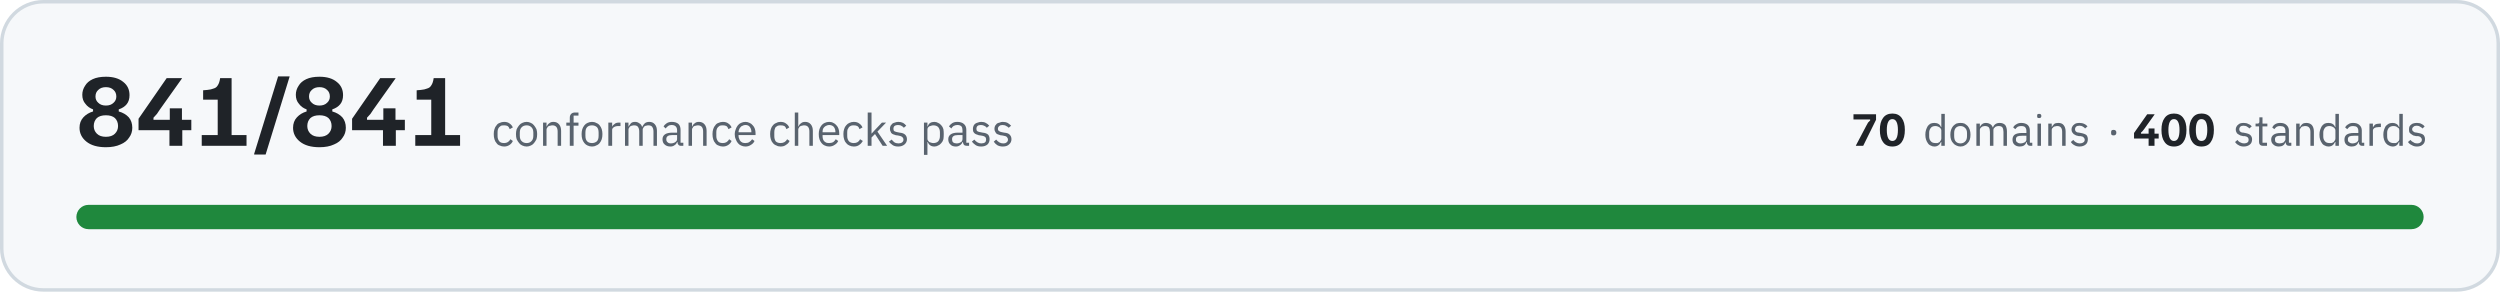
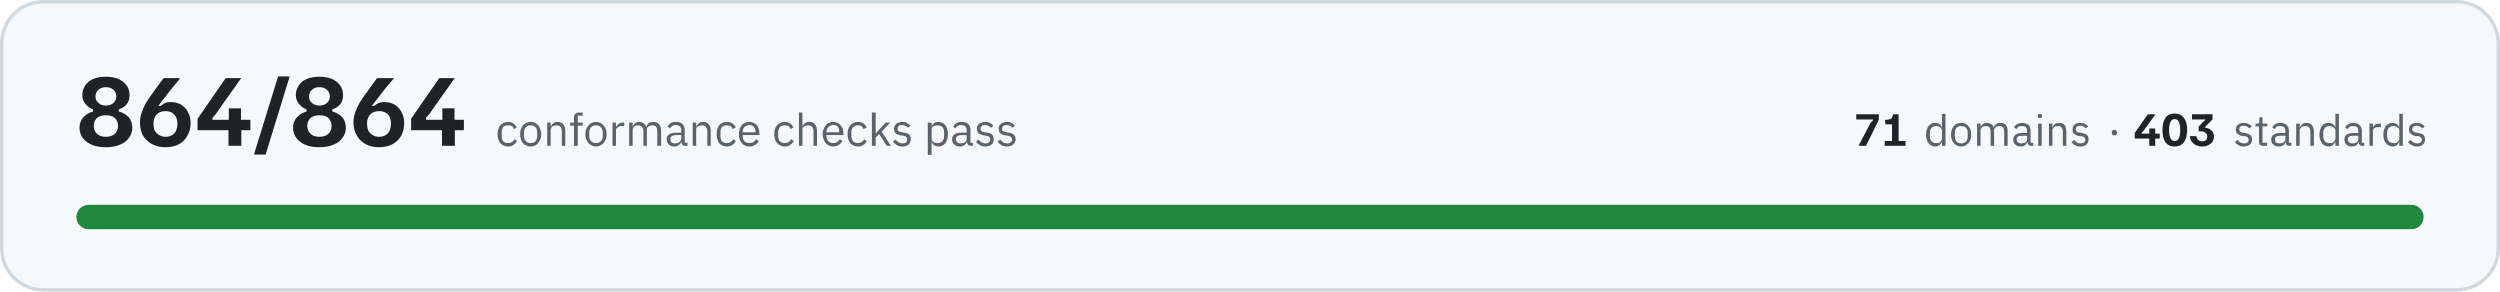
- <svg xmlns="http://www.w3.org/2000/svg" width="720" height="84" viewBox="0 0 7200 840" role="img" aria-label="All 841 conformance checks pass, across 70 domains and 400 standards">
+ <svg xmlns="http://www.w3.org/2000/svg" width="720" height="84" viewBox="0 0 7200 840" role="img" aria-label="All 864 conformance checks pass, across 71 domains and 403 standards">
  <rect x="5" y="5" width="7190" height="830" rx="120" fill="#f6f8fa" stroke="#d1d9e0" stroke-width="10" />
-   <path fill="#1f2328" d="M305 424Q269 424 249 408Q229 392 229 368Q229 350 240 338Q251 326 268 321L268 315Q254 310 246 299Q237 289 237 273Q237 259 245 247Q252 235 267 228Q282 221 305 221Q337 221 355 236Q373 250 373 274Q373 290 365 300Q357 310 342 315L342 321Q360 326 371 338Q381 350 381 368Q381 384 372 396Q364 409 347 416Q330 424 305 424ZM305 394Q322 394 331 385Q340 376 340 363Q340 349 331 340Q322 332 305 332Q288 332 279 340Q270 349 270 363Q270 376 279 385Q288 394 305 394ZM305 304Q319 304 327 296Q335 289 335 278Q335 266 327 259Q319 251 305 251Q291 251 283 259Q275 266 275 278Q275 289 283 296Q291 304 305 304ZM399 375L399 342L480 225L524 225L524 226L460 316Q456 322 452 328Q448 333 442 339L442 345L551 345L551 375L399 375ZM488 420L488 360L489 360L489 312L524 312L524 360L525 360L525 420L488 420ZM581 420L581 389L627 389L627 287L585 287L585 260L597 259Q608 258 615 255Q623 253 627 246Q632 239 634 225L667 225L667 389L710 389L710 420L581 420ZM732 445L732 443L801 220L834 220L834 221L765 445L732 445ZM920 424Q884 424 864 408Q844 392 844 368Q844 350 855 338Q866 326 883 321L883 315Q869 310 861 299Q852 289 852 273Q852 259 860 247Q867 235 882 228Q897 221 920 221Q952 221 970 236Q988 250 988 274Q988 290 980 300Q972 310 957 315L957 321Q975 326 986 338Q996 350 996 368Q996 384 987 396Q979 409 962 416Q945 424 920 424ZM920 394Q937 394 946 385Q955 376 955 363Q955 349 946 340Q937 332 920 332Q903 332 894 340Q885 349 885 363Q885 376 894 385Q903 394 920 394ZM920 304Q934 304 942 296Q950 289 950 278Q950 266 942 259Q934 251 920 251Q906 251 898 259Q890 266 890 278Q890 289 898 296Q906 304 920 304ZM1014 375L1014 342L1095 225L1139 225L1139 226L1075 316Q1071 322 1067 328Q1063 333 1057 339L1057 345L1166 345L1166 375L1014 375ZM1103 420L1103 360L1104 360L1104 312L1139 312L1139 360L1140 360L1140 420L1103 420ZM1196 420L1196 389L1242 389L1242 287L1200 287L1200 260L1212 259Q1223 258 1230 255Q1238 253 1242 246Q1247 239 1249 225L1282 225L1282 389L1325 389L1325 420L1196 420Z" />
-   <path fill="#59636e" d="M1452 422Q1445 422 1439 419Q1433 417 1430 412Q1426 408 1424 401Q1422 395 1422 386Q1422 378 1424 372Q1426 365 1430 361Q1433 356 1439 354Q1445 351 1452 351Q1462 351 1468 356Q1474 360 1477 367L1468 372Q1466 366 1462 363Q1458 361 1452 361Q1447 361 1443 362Q1440 364 1438 366Q1435 369 1434 373Q1433 376 1433 381L1433 392Q1433 401 1438 407Q1442 412 1452 412Q1464 412 1470 401L1477 406Q1474 413 1468 417Q1461 422 1452 422ZM1517 422Q1510 422 1504 419Q1499 417 1495 412Q1491 407 1488 401Q1486 395 1486 386Q1486 379 1488 372Q1491 366 1495 361Q1499 356 1504 354Q1510 351 1517 351Q1523 351 1529 354Q1534 356 1538 361Q1542 366 1545 372Q1547 379 1547 386Q1547 395 1545 401Q1542 407 1538 412Q1534 417 1529 419Q1523 422 1517 422ZM1517 412Q1525 412 1530 407Q1536 402 1536 391L1536 382Q1536 371 1530 366Q1525 361 1517 361Q1508 361 1503 366Q1497 371 1497 382L1497 391Q1497 402 1503 407Q1508 412 1517 412ZM1564 420L1564 353L1574 353L1574 364L1575 364Q1577 358 1582 355Q1586 351 1594 351Q1604 351 1610 358Q1616 365 1616 377L1616 420L1606 420L1606 379Q1606 361 1591 361Q1588 361 1585 362Q1582 362 1579 364Q1577 365 1576 368Q1574 370 1574 373L1574 420L1564 420ZM1641 362L1631 362L1631 353L1641 353L1641 339Q1641 332 1645 328Q1649 324 1656 324L1666 324L1666 333L1652 333L1652 353L1666 353L1666 362L1652 362L1652 420L1641 420L1641 362ZM1705 422Q1698 422 1692 419Q1687 417 1683 412Q1679 407 1677 401Q1675 395 1675 386Q1675 379 1677 372Q1679 366 1683 361Q1687 356 1692 354Q1698 351 1705 351Q1712 351 1717 354Q1723 356 1727 361Q1731 366 1733 372Q1735 379 1735 386Q1735 395 1733 401Q1731 407 1727 412Q1723 417 1717 419Q1712 422 1705 422ZM1705 412Q1713 412 1719 407Q1724 402 1724 391L1724 382Q1724 371 1719 366Q1713 361 1705 361Q1696 361 1691 366Q1686 371 1686 382L1686 391Q1686 402 1691 407Q1696 412 1705 412ZM1752 420L1752 353L1763 353L1763 365L1763 365Q1765 360 1770 357Q1774 353 1783 353L1787 353L1787 363L1781 363Q1772 363 1767 367Q1763 370 1763 374L1763 420L1752 420ZM1800 420L1800 353L1810 353L1810 364L1811 364Q1812 361 1814 359Q1815 357 1817 355Q1819 353 1822 352Q1825 351 1829 351Q1836 351 1841 355Q1847 358 1849 365L1850 365Q1852 360 1857 355Q1862 351 1870 351Q1880 351 1886 358Q1892 365 1892 377L1892 420L1882 420L1882 379Q1882 370 1878 365Q1875 361 1867 361Q1864 361 1861 362Q1858 362 1856 364Q1854 365 1853 368Q1851 370 1851 373L1851 420L1841 420L1841 379Q1841 370 1837 365Q1834 361 1826 361Q1823 361 1820 362Q1818 362 1815 364Q1813 365 1812 368Q1810 370 1810 373L1810 420L1800 420ZM1962 420Q1956 420 1954 417Q1951 414 1951 409L1950 409Q1948 415 1943 418Q1938 422 1931 422Q1920 422 1914 416Q1908 411 1908 401Q1908 392 1915 387Q1922 382 1937 382L1950 382L1950 375Q1950 368 1946 364Q1942 360 1934 360Q1928 360 1924 363Q1920 366 1917 370L1911 364Q1914 359 1920 355Q1926 351 1935 351Q1947 351 1954 357Q1960 363 1960 374L1960 411L1968 411L1968 420L1962 420ZM1932 413Q1936 413 1939 412Q1943 411 1945 409Q1947 408 1949 405Q1950 403 1950 400L1950 389L1936 389Q1927 389 1923 392Q1919 395 1919 400L1919 402Q1919 407 1923 410Q1926 413 1932 413ZM1983 420L1983 353L1993 353L1993 364L1994 364Q1996 358 2001 355Q2005 351 2013 351Q2023 351 2029 358Q2035 365 2035 377L2035 420L2025 420L2025 379Q2025 361 2010 361Q2007 361 2004 362Q2001 362 1998 364Q1996 365 1995 368Q1993 370 1993 373L1993 420L1983 420ZM2082 422Q2075 422 2069 419Q2063 417 2060 412Q2056 408 2054 401Q2052 395 2052 386Q2052 378 2054 372Q2056 365 2060 361Q2063 356 2069 354Q2075 351 2082 351Q2092 351 2098 356Q2104 360 2107 367L2098 372Q2096 366 2092 363Q2088 361 2082 361Q2077 361 2073 362Q2070 364 2068 366Q2065 369 2064 373Q2063 376 2063 381L2063 392Q2063 401 2068 407Q2072 412 2082 412Q2094 412 2100 401L2107 406Q2104 413 2098 417Q2091 422 2082 422ZM2147 422Q2140 422 2134 419Q2129 417 2125 412Q2121 407 2119 401Q2116 395 2116 386Q2116 379 2119 372Q2121 366 2125 361Q2129 356 2134 354Q2140 351 2147 351Q2153 351 2159 354Q2164 356 2168 361Q2172 365 2174 371Q2176 377 2176 384L2176 389L2127 389L2127 392Q2127 396 2129 400Q2130 404 2133 407Q2135 409 2139 411Q2143 412 2147 412Q2154 412 2158 409Q2163 406 2166 401L2173 406Q2170 413 2163 417Q2156 422 2147 422ZM2147 360Q2142 360 2139 362Q2135 363 2133 366Q2130 369 2129 372Q2127 376 2127 380L2127 381L2164 381L2164 380Q2164 371 2159 365Q2155 360 2147 360ZM2248 422Q2241 422 2236 419Q2230 417 2226 412Q2222 408 2220 401Q2218 395 2218 386Q2218 378 2220 372Q2222 365 2226 361Q2230 356 2236 354Q2241 351 2248 351Q2258 351 2264 356Q2270 360 2273 367L2265 372Q2263 366 2259 363Q2255 361 2248 361Q2244 361 2240 362Q2237 364 2234 366Q2232 369 2231 373Q2230 376 2230 381L2230 392Q2230 401 2234 407Q2239 412 2248 412Q2261 412 2267 401L2274 406Q2271 413 2264 417Q2258 422 2248 422ZM2289 324L2299 324L2299 364L2300 364Q2302 358 2307 355Q2311 351 2319 351Q2329 351 2335 358Q2341 365 2341 377L2341 420L2331 420L2331 379Q2331 361 2316 361Q2312 361 2310 362Q2307 362 2304 364Q2302 365 2301 368Q2299 370 2299 373L2299 420L2289 420L2289 324ZM2388 422Q2381 422 2375 419Q2370 417 2366 412Q2362 407 2360 401Q2358 395 2358 386Q2358 379 2360 372Q2362 366 2366 361Q2370 356 2375 354Q2381 351 2388 351Q2395 351 2400 354Q2405 356 2409 361Q2413 365 2415 371Q2417 377 2417 384L2417 389L2369 389L2369 392Q2369 396 2370 400Q2371 404 2374 407Q2376 409 2380 411Q2384 412 2388 412Q2395 412 2400 409Q2404 406 2407 401L2414 406Q2411 413 2404 417Q2397 422 2388 422ZM2388 360Q2384 360 2380 362Q2377 363 2374 366Q2371 369 2370 372Q2369 376 2369 380L2369 381L2406 381L2406 380Q2406 371 2401 365Q2396 360 2388 360ZM2459 422Q2452 422 2446 419Q2441 417 2437 412Q2433 408 2431 401Q2429 395 2429 386Q2429 378 2431 372Q2433 365 2437 361Q2441 356 2446 354Q2452 351 2459 351Q2469 351 2475 356Q2481 360 2484 367L2475 372Q2474 366 2469 363Q2465 361 2459 361Q2454 361 2451 362Q2447 364 2445 366Q2443 369 2441 373Q2440 376 2440 381L2440 392Q2440 401 2445 407Q2450 412 2459 412Q2472 412 2477 401L2485 406Q2481 413 2475 417Q2469 422 2459 422ZM2499 324L2510 324L2510 385L2510 385L2521 373L2540 353L2552 353L2527 379L2555 420L2542 420L2520 386L2510 396L2510 420L2499 420L2499 324ZM2587 422Q2577 422 2571 418Q2565 414 2560 408L2568 402Q2572 407 2576 410Q2581 413 2588 413Q2594 413 2598 410Q2602 407 2602 402Q2602 398 2599 395Q2596 392 2590 391L2585 390Q2580 390 2576 388Q2572 387 2569 385Q2566 383 2565 379Q2563 376 2563 371Q2563 366 2565 362Q2567 359 2570 356Q2573 354 2577 353Q2582 351 2587 351Q2595 351 2601 354Q2606 357 2610 362L2603 368Q2601 365 2597 363Q2593 360 2586 360Q2580 360 2576 363Q2573 366 2573 371Q2573 376 2576 378Q2580 380 2586 381L2591 382Q2602 383 2607 388Q2612 393 2612 401Q2612 410 2605 416Q2598 422 2587 422ZM2661 353L2671 353L2671 364L2672 364Q2674 357 2679 354Q2684 351 2691 351Q2697 351 2702 354Q2707 356 2711 361Q2715 365 2717 372Q2718 378 2718 386Q2718 395 2717 401Q2715 408 2711 412Q2707 417 2702 419Q2697 422 2691 422Q2677 422 2672 409L2671 409L2671 446L2661 446L2661 353ZM2688 412Q2697 412 2702 407Q2707 401 2707 392L2707 381Q2707 372 2702 366Q2697 361 2688 361Q2685 361 2682 362Q2678 363 2676 364Q2674 366 2672 368Q2671 371 2671 374L2671 399Q2671 402 2672 404Q2674 407 2676 409Q2678 410 2682 411Q2685 412 2688 412ZM2785 420Q2779 420 2776 417Q2774 414 2773 409L2772 409Q2770 415 2765 418Q2760 422 2753 422Q2742 422 2737 416Q2731 411 2731 401Q2731 392 2738 387Q2745 382 2759 382L2772 382L2772 375Q2772 368 2769 364Q2765 360 2757 360Q2751 360 2746 363Q2742 366 2740 370L2733 364Q2736 359 2742 355Q2748 351 2757 351Q2769 351 2776 357Q2783 363 2783 374L2783 411L2791 411L2791 420L2785 420ZM2755 413Q2759 413 2762 412Q2765 411 2768 409Q2770 408 2771 405Q2772 403 2772 400L2772 389L2759 389Q2750 389 2746 392Q2742 395 2742 400L2742 402Q2742 407 2745 410Q2749 413 2755 413ZM2826 422Q2816 422 2810 418Q2804 414 2799 408L2806 402Q2810 407 2815 410Q2820 413 2826 413Q2833 413 2837 410Q2840 407 2840 402Q2840 398 2838 395Q2835 392 2829 391L2823 390Q2819 390 2815 388Q2811 387 2808 385Q2805 383 2803 379Q2802 376 2802 371Q2802 366 2804 362Q2805 359 2809 356Q2812 354 2816 353Q2821 351 2826 351Q2834 351 2839 354Q2845 357 2849 362L2842 368Q2840 365 2836 363Q2831 360 2825 360Q2818 360 2815 363Q2812 366 2812 371Q2812 376 2815 378Q2818 380 2825 381L2830 382Q2841 383 2846 388Q2850 393 2850 401Q2850 410 2844 416Q2837 422 2826 422ZM2888 422Q2879 422 2872 418Q2866 414 2862 408L2869 402Q2873 407 2878 410Q2883 413 2889 413Q2896 413 2899 410Q2903 407 2903 402Q2903 398 2900 395Q2898 392 2891 391L2886 390Q2881 390 2877 388Q2873 387 2870 385Q2868 383 2866 379Q2864 376 2864 371Q2864 366 2866 362Q2868 359 2871 356Q2874 354 2879 353Q2883 351 2888 351Q2896 351 2902 354Q2907 357 2912 362L2905 368Q2903 365 2898 363Q2894 360 2887 360Q2881 360 2878 363Q2874 366 2874 371Q2874 376 2878 378Q2881 380 2887 381L2892 382Q2904 383 2908 388Q2913 393 2913 401Q2913 410 2906 416Q2900 422 2888 422Z" />
-   <path fill="#1f2328" d="M5345 420L5345 419L5375 362Q5378 356 5380 353Q5383 350 5386 347L5386 344L5338 344L5338 329L5403 329L5403 345L5366 420L5345 420ZM5450 422Q5432 422 5423 409Q5414 397 5414 374Q5414 352 5423 340Q5432 327 5450 327Q5468 327 5477 340Q5486 352 5486 374Q5486 397 5477 409Q5468 422 5450 422ZM5450 406Q5458 406 5462 398Q5466 390 5466 374Q5466 359 5462 351Q5458 343 5450 343Q5442 343 5438 351Q5434 359 5434 374Q5434 390 5438 398Q5442 406 5450 406Z" />
-   <path fill="#59636e" d="M5591 409L5590 409Q5584 422 5571 422Q5565 422 5560 419Q5555 417 5552 412Q5549 408 5547 402Q5545 396 5545 388Q5545 380 5547 374Q5549 368 5552 363Q5555 359 5560 356Q5565 354 5571 354Q5578 354 5583 357Q5588 360 5590 366L5591 366L5591 328L5601 328L5601 420L5591 420L5591 409ZM5574 412Q5577 412 5580 412Q5583 411 5586 409Q5588 407 5589 405Q5591 402 5591 399L5591 375Q5591 373 5589 370Q5588 368 5586 367Q5583 365 5580 364Q5577 363 5574 363Q5565 363 5561 368Q5556 374 5556 382L5556 393Q5556 402 5561 407Q5565 412 5574 412ZM5646 422Q5640 422 5634 419Q5629 417 5625 412Q5621 408 5619 402Q5617 396 5617 388Q5617 380 5619 374Q5621 368 5625 363Q5629 359 5634 356Q5640 354 5646 354Q5653 354 5658 356Q5663 359 5667 363Q5671 368 5673 374Q5675 380 5675 388Q5675 396 5673 402Q5671 408 5667 412Q5663 417 5658 419Q5653 422 5646 422ZM5646 413Q5654 413 5659 408Q5665 403 5665 392L5665 383Q5665 373 5659 368Q5654 363 5646 363Q5638 363 5633 368Q5628 373 5628 383L5628 392Q5628 403 5633 408Q5638 413 5646 413ZM5692 420L5692 356L5702 356L5702 366L5702 366Q5703 363 5705 361Q5706 359 5708 358Q5710 356 5713 355Q5716 354 5720 354Q5726 354 5731 357Q5737 360 5739 367L5740 367Q5741 362 5746 358Q5751 354 5759 354Q5769 354 5775 360Q5780 367 5780 379L5780 420L5770 420L5770 380Q5770 372 5767 367Q5764 363 5756 363Q5753 363 5750 364Q5748 364 5746 366Q5744 368 5742 370Q5741 372 5741 375L5741 420L5731 420L5731 380Q5731 372 5728 367Q5724 363 5717 363Q5714 363 5711 364Q5709 364 5707 366Q5704 368 5703 370Q5702 372 5702 375L5702 420L5692 420ZM5848 420Q5842 420 5840 417Q5837 414 5837 409L5836 409Q5834 416 5829 419Q5824 422 5817 422Q5807 422 5801 416Q5796 411 5796 402Q5796 393 5802 388Q5809 383 5823 383L5836 383L5836 377Q5836 370 5832 366Q5829 363 5821 363Q5815 363 5811 365Q5807 368 5804 372L5798 367Q5801 361 5807 358Q5813 354 5821 354Q5833 354 5840 360Q5846 366 5846 376L5846 411L5853 411L5853 420L5848 420ZM5819 413Q5823 413 5826 412Q5829 411 5831 410Q5834 408 5835 406Q5836 404 5836 401L5836 391L5823 391Q5814 391 5810 393Q5806 396 5806 400L5806 403Q5806 408 5810 410Q5813 413 5819 413ZM5873 340Q5869 340 5868 339Q5867 337 5867 335L5867 333Q5867 331 5868 329Q5869 328 5873 328Q5876 328 5877 329Q5879 331 5879 333L5879 335Q5879 337 5877 339Q5876 340 5873 340ZM5868 356L5878 356L5878 420L5868 420L5868 356ZM5899 420L5899 356L5909 356L5909 366L5909 366Q5912 361 5916 357Q5920 354 5928 354Q5938 354 5943 360Q5949 367 5949 379L5949 420L5939 420L5939 380Q5939 363 5925 363Q5922 363 5919 364Q5916 364 5914 366Q5912 368 5910 370Q5909 372 5909 375L5909 420L5899 420ZM5989 422Q5980 422 5974 418Q5968 415 5964 409L5971 403Q5975 408 5979 410Q5984 413 5990 413Q5996 413 6000 410Q6004 408 6004 402Q6004 399 6001 396Q5999 393 5992 392L5987 392Q5983 391 5979 390Q5975 388 5972 386Q5970 384 5968 381Q5966 378 5966 373Q5966 368 5968 365Q5970 361 5973 359Q5976 356 5980 355Q5985 354 5989 354Q5997 354 6003 357Q6008 359 6012 364L6005 370Q6003 367 5999 365Q5995 362 5989 362Q5982 362 5979 365Q5976 368 5976 372Q5976 377 5979 379Q5982 382 5988 382L5993 383Q6004 385 6009 389Q6013 394 6013 401Q6013 411 6007 416Q6000 422 5989 422Z" />
-   <path fill="#59636e" d="M6087 390Q6083 390 6081 388Q6080 386 6080 383L6080 381Q6080 378 6081 376Q6083 374 6087 374Q6091 374 6093 376Q6095 378 6095 381L6095 383Q6095 386 6093 388Q6091 390 6087 390Z" />
-   <path fill="#1f2328" d="M6146 399L6146 383L6184 329L6205 329L6205 330L6175 372Q6173 374 6171 377Q6169 379 6166 382L6166 385L6217 385L6217 399L6146 399ZM6188 420L6188 392L6188 392L6188 370L6205 370L6205 392L6205 392L6205 420L6188 420ZM6261 422Q6243 422 6234 409Q6225 397 6225 374Q6225 352 6234 340Q6243 327 6261 327Q6279 327 6288 340Q6297 352 6297 374Q6297 397 6288 409Q6279 422 6261 422ZM6261 406Q6269 406 6273 398Q6277 390 6277 374Q6277 359 6273 351Q6269 343 6261 343Q6253 343 6249 351Q6245 359 6245 374Q6245 390 6249 398Q6253 406 6261 406ZM6340 422Q6323 422 6314 409Q6305 397 6305 374Q6305 352 6314 340Q6323 327 6340 327Q6359 327 6367 340Q6376 352 6376 374Q6376 397 6367 409Q6359 422 6340 422ZM6340 406Q6349 406 6353 398Q6357 390 6357 374Q6357 359 6353 351Q6349 343 6340 343Q6332 343 6328 351Q6324 359 6324 374Q6324 390 6328 398Q6332 406 6340 406Z" />
+   <path fill="#1f2328" d="M305 424Q269 424 249 408Q229 392 229 368Q229 350 240 338Q251 326 268 321L268 315Q254 310 246 299Q237 289 237 273Q237 259 245 247Q252 235 267 228Q282 221 305 221Q337 221 355 236Q373 250 373 274Q373 290 365 300Q357 310 342 315L342 321Q360 326 371 338Q381 350 381 368Q381 384 372 396Q364 409 347 416Q330 424 305 424ZM305 394Q322 394 331 385Q340 376 340 363Q340 349 331 340Q322 332 305 332Q288 332 279 340Q270 349 270 363Q270 376 279 385Q288 394 305 394ZM305 304Q319 304 327 296Q335 289 335 278Q335 266 327 259Q319 251 305 251Q291 251 283 259Q275 266 275 278Q275 289 283 296Q291 304 305 304ZM476 424Q453 424 436 414Q420 405 411 389Q403 373 403 353Q403 338 408 324Q413 310 420 297Q428 284 436 273Q436 272 440 268Q444 262 449 255Q454 248 460 240Q466 232 471 225L518 225L518 226Q514 232 502 246Q490 260 476 279Q467 290 462 297Q457 304 456 305L462 305Q466 302 473 298Q480 294 492 294Q508 294 521 301Q534 309 541 322Q549 336 549 355Q549 374 540 390Q532 406 516 415Q500 424 476 424ZM477 394Q493 394 502 384Q511 374 511 356Q511 339 501 329Q492 320 477 320Q460 320 451 330Q442 340 442 356Q442 366 445 375Q449 383 457 388Q465 394 477 394ZM569 375L569 342L650 225L694 225L694 226L630 316Q626 322 622 328Q618 333 612 339L612 345L721 345L721 375L569 375ZM658 420L658 360L659 360L659 312L694 312L694 360L695 360L695 420L658 420ZM732 445L732 443L801 220L834 220L834 221L765 445L732 445ZM920 424Q884 424 864 408Q844 392 844 368Q844 350 855 338Q866 326 883 321L883 315Q869 310 861 299Q852 289 852 273Q852 259 860 247Q867 235 882 228Q897 221 920 221Q952 221 970 236Q988 250 988 274Q988 290 980 300Q972 310 957 315L957 321Q975 326 986 338Q996 350 996 368Q996 384 987 396Q979 409 962 416Q945 424 920 424ZM920 394Q937 394 946 385Q955 376 955 363Q955 349 946 340Q937 332 920 332Q903 332 894 340Q885 349 885 363Q885 376 894 385Q903 394 920 394ZM920 304Q934 304 942 296Q950 289 950 278Q950 266 942 259Q934 251 920 251Q906 251 898 259Q890 266 890 278Q890 289 898 296Q906 304 920 304ZM1091 424Q1068 424 1051 414Q1035 405 1027 389Q1018 373 1018 353Q1018 338 1023 324Q1028 310 1035 297Q1043 284 1051 273Q1051 272 1055 268Q1059 262 1064 255Q1069 248 1075 240Q1081 232 1086 225L1134 225L1134 226Q1129 232 1117 246Q1105 260 1091 279Q1082 290 1077 297Q1072 304 1071 305L1077 305Q1081 302 1088 298Q1095 294 1107 294Q1123 294 1136 301Q1149 309 1156 322Q1164 336 1164 355Q1164 374 1156 390Q1147 406 1131 415Q1115 424 1091 424ZM1092 394Q1108 394 1117 384Q1126 374 1126 356Q1126 339 1117 329Q1107 320 1092 320Q1075 320 1066 330Q1057 340 1057 356Q1057 366 1060 375Q1064 383 1072 388Q1080 394 1092 394ZM1184 375L1184 342L1265 225L1309 225L1309 226L1245 316Q1241 322 1237 328Q1233 333 1227 339L1227 345L1336 345L1336 375L1184 375ZM1273 420L1273 360L1274 360L1274 312L1309 312L1309 360L1310 360L1310 420L1273 420Z" />
+   <path fill="#59636e" d="M1463 422Q1456 422 1451 419Q1445 417 1441 412Q1437 408 1435 401Q1433 395 1433 386Q1433 378 1435 372Q1437 365 1441 361Q1445 356 1451 354Q1456 351 1463 351Q1473 351 1479 356Q1485 360 1488 367L1480 372Q1478 366 1474 363Q1470 361 1463 361Q1459 361 1455 362Q1452 364 1449 366Q1447 369 1446 373Q1445 376 1445 381L1445 392Q1445 401 1449 407Q1454 412 1463 412Q1476 412 1482 401L1489 406Q1486 413 1479 417Q1473 422 1463 422ZM1528 422Q1522 422 1516 419Q1510 417 1506 412Q1502 407 1500 401Q1498 395 1498 386Q1498 379 1500 372Q1502 366 1506 361Q1510 356 1516 354Q1522 351 1528 351Q1535 351 1541 354Q1546 356 1550 361Q1554 366 1556 372Q1559 379 1559 386Q1559 395 1556 401Q1554 407 1550 412Q1546 417 1541 419Q1535 422 1528 422ZM1528 412Q1537 412 1542 407Q1547 402 1547 391L1547 382Q1547 371 1542 366Q1537 361 1528 361Q1520 361 1515 366Q1509 371 1509 382L1509 391Q1509 402 1515 407Q1520 412 1528 412ZM1576 420L1576 353L1586 353L1586 364L1587 364Q1589 358 1594 355Q1598 351 1606 351Q1616 351 1622 358Q1628 365 1628 377L1628 420L1618 420L1618 379Q1618 361 1603 361Q1599 361 1597 362Q1594 362 1591 364Q1589 365 1588 368Q1586 370 1586 373L1586 420L1576 420ZM1653 362L1642 362L1642 353L1653 353L1653 339Q1653 332 1657 328Q1661 324 1668 324L1678 324L1678 333L1664 333L1664 353L1678 353L1678 362L1664 362L1664 420L1653 420L1653 362ZM1717 422Q1710 422 1704 419Q1699 417 1695 412Q1691 407 1688 401Q1686 395 1686 386Q1686 379 1688 372Q1691 366 1695 361Q1699 356 1704 354Q1710 351 1717 351Q1723 351 1729 354Q1734 356 1738 361Q1742 366 1745 372Q1747 379 1747 386Q1747 395 1745 401Q1742 407 1738 412Q1734 417 1729 419Q1723 422 1717 422ZM1717 412Q1725 412 1730 407Q1736 402 1736 391L1736 382Q1736 371 1730 366Q1725 361 1717 361Q1708 361 1703 366Q1697 371 1697 382L1697 391Q1697 402 1703 407Q1708 412 1717 412ZM1764 420L1764 353L1774 353L1774 365L1775 365Q1777 360 1782 357Q1786 353 1794 353L1798 353L1798 363L1792 363Q1784 363 1779 367Q1774 370 1774 374L1774 420L1764 420ZM1812 420L1812 353L1822 353L1822 364L1823 364Q1824 361 1825 359Q1827 357 1829 355Q1831 353 1834 352Q1837 351 1841 351Q1847 351 1853 355Q1859 358 1861 365L1862 365Q1863 360 1868 355Q1873 351 1882 351Q1892 351 1898 358Q1904 365 1904 377L1904 420L1893 420L1893 379Q1893 370 1890 365Q1886 361 1879 361Q1876 361 1873 362Q1870 362 1868 364Q1866 365 1864 368Q1863 370 1863 373L1863 420L1853 420L1853 379Q1853 370 1849 365Q1846 361 1838 361Q1835 361 1832 362Q1829 362 1827 364Q1825 365 1824 368Q1822 370 1822 373L1822 420L1812 420ZM1974 420Q1968 420 1966 417Q1963 414 1962 409L1962 409Q1960 415 1954 418Q1949 422 1942 422Q1932 422 1926 416Q1920 411 1920 401Q1920 392 1927 387Q1934 382 1949 382L1962 382L1962 375Q1962 368 1958 364Q1954 360 1946 360Q1940 360 1936 363Q1932 366 1929 370L1923 364Q1925 359 1931 355Q1937 351 1946 351Q1959 351 1965 357Q1972 363 1972 374L1972 411L1980 411L1980 420L1974 420ZM1944 413Q1948 413 1951 412Q1954 411 1957 409Q1959 408 1960 405Q1962 403 1962 400L1962 389L1948 389Q1939 389 1935 392Q1931 395 1931 400L1931 402Q1931 407 1934 410Q1938 413 1944 413ZM1995 420L1995 353L2005 353L2005 364L2006 364Q2008 358 2013 355Q2017 351 2025 351Q2035 351 2041 358Q2047 365 2047 377L2047 420L2037 420L2037 379Q2037 361 2021 361Q2018 361 2015 362Q2012 362 2010 364Q2008 365 2006 368Q2005 370 2005 373L2005 420L1995 420ZM2093 422Q2086 422 2081 419Q2075 417 2071 412Q2068 408 2066 401Q2064 395 2064 386Q2064 378 2066 372Q2068 365 2071 361Q2075 356 2081 354Q2086 351 2093 351Q2103 351 2110 356Q2116 360 2119 367L2110 372Q2108 366 2104 363Q2100 361 2093 361Q2089 361 2085 362Q2082 364 2079 366Q2077 369 2076 373Q2075 376 2075 381L2075 392Q2075 401 2079 407Q2084 412 2093 412Q2106 412 2112 401L2119 406Q2116 413 2110 417Q2103 422 2093 422ZM2158 422Q2151 422 2146 419Q2140 417 2136 412Q2132 407 2130 401Q2128 395 2128 386Q2128 379 2130 372Q2132 366 2136 361Q2140 356 2146 354Q2151 351 2158 351Q2165 351 2170 354Q2176 356 2180 361Q2183 365 2185 371Q2187 377 2187 384L2187 389L2139 389L2139 392Q2139 396 2140 400Q2142 404 2144 407Q2147 409 2151 411Q2154 412 2159 412Q2165 412 2170 409Q2175 406 2177 401L2185 406Q2182 413 2175 417Q2168 422 2158 422ZM2158 360Q2154 360 2151 362Q2147 363 2144 366Q2142 369 2140 372Q2139 376 2139 380L2139 381L2176 381L2176 380Q2176 371 2171 365Q2166 360 2158 360ZM2260 422Q2253 422 2248 419Q2242 417 2238 412Q2234 408 2232 401Q2230 395 2230 386Q2230 378 2232 372Q2234 365 2238 361Q2242 356 2248 354Q2253 351 2260 351Q2270 351 2276 356Q2282 360 2285 367L2276 372Q2275 366 2271 363Q2266 361 2260 361Q2255 361 2252 362Q2248 364 2246 366Q2244 369 2243 373Q2241 376 2241 381L2241 392Q2241 401 2246 407Q2251 412 2260 412Q2273 412 2278 401L2286 406Q2283 413 2276 417Q2270 422 2260 422ZM2301 324L2311 324L2311 364L2311 364Q2314 358 2318 355Q2323 351 2330 351Q2341 351 2347 358Q2353 365 2353 377L2353 420L2343 420L2343 379Q2343 361 2327 361Q2324 361 2321 362Q2318 362 2316 364Q2314 365 2312 368Q2311 370 2311 373L2311 420L2301 420L2301 324ZM2400 422Q2393 422 2387 419Q2382 417 2378 412Q2374 407 2372 401Q2369 395 2369 386Q2369 379 2372 372Q2374 366 2378 361Q2382 356 2387 354Q2393 351 2400 351Q2406 351 2412 354Q2417 356 2421 361Q2425 365 2427 371Q2429 377 2429 384L2429 389L2380 389L2380 392Q2380 396 2382 400Q2383 404 2386 407Q2388 409 2392 411Q2396 412 2400 412Q2407 412 2411 409Q2416 406 2419 401L2426 406Q2423 413 2416 417Q2409 422 2400 422ZM2400 360Q2395 360 2392 362Q2388 363 2386 366Q2383 369 2382 372Q2380 376 2380 380L2380 381L2417 381L2417 380Q2417 371 2413 365Q2408 360 2400 360ZM2471 422Q2464 422 2458 419Q2453 417 2449 412Q2445 408 2443 401Q2441 395 2441 386Q2441 378 2443 372Q2445 365 2449 361Q2453 356 2458 354Q2464 351 2471 351Q2481 351 2487 356Q2493 360 2496 367L2487 372Q2485 366 2481 363Q2477 361 2471 361Q2466 361 2463 362Q2459 364 2457 366Q2454 369 2453 373Q2452 376 2452 381L2452 392Q2452 401 2457 407Q2461 412 2471 412Q2483 412 2489 401L2496 406Q2493 413 2487 417Q2480 422 2471 422ZM2511 324L2522 324L2522 385L2522 385L2532 373L2551 353L2564 353L2539 379L2566 420L2554 420L2532 386L2522 396L2522 420L2511 420L2511 324ZM2599 422Q2589 422 2583 418Q2577 414 2572 408L2579 402Q2583 407 2588 410Q2593 413 2599 413Q2606 413 2610 410Q2613 407 2613 402Q2613 398 2611 395Q2608 392 2602 391L2596 390Q2592 390 2588 388Q2584 387 2581 385Q2578 383 2576 379Q2575 376 2575 371Q2575 366 2577 362Q2578 359 2582 356Q2585 354 2589 353Q2594 351 2599 351Q2607 351 2612 354Q2618 357 2622 362L2615 368Q2613 365 2609 363Q2604 360 2598 360Q2591 360 2588 363Q2585 366 2585 371Q2585 376 2588 378Q2591 380 2598 381L2603 382Q2614 383 2619 388Q2623 393 2623 401Q2623 410 2617 416Q2610 422 2599 422ZM2672 353L2683 353L2683 364L2683 364Q2686 357 2691 354Q2696 351 2703 351Q2709 351 2714 354Q2719 356 2723 361Q2726 365 2728 372Q2730 378 2730 386Q2730 395 2728 401Q2726 408 2723 412Q2719 417 2714 419Q2709 422 2703 422Q2689 422 2683 409L2683 409L2683 446L2672 446L2672 353ZM2700 412Q2709 412 2714 407Q2719 401 2719 392L2719 381Q2719 372 2714 366Q2709 361 2700 361Q2697 361 2693 362Q2690 363 2688 364Q2685 366 2684 368Q2683 371 2683 374L2683 399Q2683 402 2684 404Q2685 407 2688 409Q2690 410 2693 411Q2697 412 2700 412ZM2796 420Q2791 420 2788 417Q2786 414 2785 409L2784 409Q2782 415 2777 418Q2772 422 2765 422Q2754 422 2748 416Q2742 411 2742 401Q2742 392 2749 387Q2756 382 2771 382L2784 382L2784 375Q2784 368 2780 364Q2776 360 2768 360Q2762 360 2758 363Q2754 366 2751 370L2745 364Q2748 359 2754 355Q2760 351 2769 351Q2781 351 2788 357Q2795 363 2795 374L2795 411L2802 411L2802 420L2796 420ZM2767 413Q2770 413 2774 412Q2777 411 2779 409Q2782 408 2783 405Q2784 403 2784 400L2784 389L2770 389Q2762 389 2757 392Q2753 395 2753 400L2753 402Q2753 407 2757 410Q2760 413 2767 413ZM2837 422Q2828 422 2822 418Q2815 414 2811 408L2818 402Q2822 407 2827 410Q2832 413 2838 413Q2845 413 2848 410Q2852 407 2852 402Q2852 398 2850 395Q2847 392 2840 391L2835 390Q2830 390 2827 388Q2823 387 2820 385Q2817 383 2815 379Q2814 376 2814 371Q2814 366 2815 362Q2817 359 2820 356Q2824 354 2828 353Q2832 351 2837 351Q2846 351 2851 354Q2857 357 2861 362L2854 368Q2852 365 2847 363Q2843 360 2837 360Q2830 360 2827 363Q2824 366 2824 371Q2824 376 2827 378Q2830 380 2836 381L2842 382Q2853 383 2857 388Q2862 393 2862 401Q2862 410 2856 416Q2849 422 2837 422ZM2900 422Q2890 422 2884 418Q2878 414 2873 408L2881 402Q2885 407 2889 410Q2894 413 2901 413Q2907 413 2911 410Q2915 407 2915 402Q2915 398 2912 395Q2910 392 2903 391L2898 390Q2893 390 2889 388Q2885 387 2882 385Q2879 383 2878 379Q2876 376 2876 371Q2876 366 2878 362Q2880 359 2883 356Q2886 354 2890 353Q2895 351 2900 351Q2908 351 2914 354Q2919 357 2923 362L2916 368Q2914 365 2910 363Q2906 360 2899 360Q2893 360 2889 363Q2886 366 2886 371Q2886 376 2889 378Q2893 380 2899 381L2904 382Q2915 383 2920 388Q2925 393 2925 401Q2925 410 2918 416Q2911 422 2900 422Z" />
+   <path fill="#1f2328" d="M5353 420L5353 419L5383 362Q5386 356 5388 353Q5390 350 5394 347L5394 344L5346 344L5346 329L5411 329L5411 345L5374 420L5353 420ZM5428 420L5428 406L5449 406L5449 358L5430 358L5429 345L5435 345Q5440 344 5444 343Q5447 342 5449 339Q5451 335 5452 329L5468 329L5468 406L5488 406L5488 420L5428 420Z" />
+   <path fill="#59636e" d="M5593 409L5592 409Q5586 422 5573 422Q5567 422 5562 419Q5558 417 5554 412Q5551 408 5549 402Q5547 396 5547 388Q5547 380 5549 374Q5551 368 5554 363Q5558 359 5562 356Q5567 354 5573 354Q5580 354 5585 357Q5590 360 5592 366L5593 366L5593 328L5603 328L5603 420L5593 420L5593 409ZM5576 412Q5579 412 5582 412Q5586 411 5588 409Q5590 407 5591 405Q5593 402 5593 399L5593 375Q5593 373 5591 370Q5590 368 5588 367Q5586 365 5582 364Q5579 363 5576 363Q5568 363 5563 368Q5558 374 5558 382L5558 393Q5558 402 5563 407Q5568 412 5576 412ZM5648 422Q5642 422 5636 419Q5631 417 5627 412Q5623 408 5621 402Q5619 396 5619 388Q5619 380 5621 374Q5623 368 5627 363Q5631 359 5636 356Q5642 354 5648 354Q5655 354 5660 356Q5665 359 5669 363Q5673 368 5675 374Q5677 380 5677 388Q5677 396 5675 402Q5673 408 5669 412Q5665 417 5660 419Q5655 422 5648 422ZM5648 413Q5656 413 5662 408Q5667 403 5667 392L5667 383Q5667 373 5662 368Q5656 363 5648 363Q5640 363 5635 368Q5630 373 5630 383L5630 392Q5630 403 5635 408Q5640 413 5648 413ZM5694 420L5694 356L5704 356L5704 366L5704 366Q5706 363 5707 361Q5708 359 5710 358Q5713 356 5715 355Q5718 354 5722 354Q5728 354 5734 357Q5739 360 5742 367L5742 367Q5744 362 5748 358Q5753 354 5761 354Q5771 354 5777 360Q5782 367 5782 379L5782 420L5772 420L5772 380Q5772 372 5769 367Q5766 363 5758 363Q5755 363 5753 364Q5750 364 5748 366Q5746 368 5744 370Q5743 372 5743 375L5743 420L5733 420L5733 380Q5733 372 5730 367Q5726 363 5719 363Q5716 363 5714 364Q5711 364 5709 366Q5707 368 5705 370Q5704 372 5704 375L5704 420L5694 420ZM5850 420Q5844 420 5842 417Q5839 414 5839 409L5838 409Q5836 416 5831 419Q5826 422 5820 422Q5809 422 5804 416Q5798 411 5798 402Q5798 393 5805 388Q5811 383 5825 383L5838 383L5838 377Q5838 370 5834 366Q5831 363 5823 363Q5817 363 5813 365Q5809 368 5807 372L5801 367Q5803 361 5809 358Q5815 354 5823 354Q5835 354 5842 360Q5848 366 5848 376L5848 411L5856 411L5856 420L5850 420ZM5821 413Q5825 413 5828 412Q5831 411 5833 410Q5836 408 5837 406Q5838 404 5838 401L5838 391L5825 391Q5816 391 5812 393Q5808 396 5808 400L5808 403Q5808 408 5812 410Q5815 413 5821 413ZM5875 340Q5872 340 5870 339Q5869 337 5869 335L5869 333Q5869 331 5870 329Q5872 328 5875 328Q5878 328 5879 329Q5881 331 5881 333L5881 335Q5881 337 5879 339Q5878 340 5875 340ZM5870 356L5880 356L5880 420L5870 420L5870 356ZM5901 420L5901 356L5911 356L5911 366L5912 366Q5914 361 5918 357Q5923 354 5930 354Q5940 354 5946 360Q5951 367 5951 379L5951 420L5941 420L5941 380Q5941 363 5927 363Q5924 363 5921 364Q5918 364 5916 366Q5914 368 5912 370Q5911 372 5911 375L5911 420L5901 420ZM5991 422Q5982 422 5976 418Q5970 415 5966 409L5973 403Q5977 408 5981 410Q5986 413 5992 413Q5999 413 6002 410Q6006 408 6006 402Q6006 399 6003 396Q6001 393 5994 392L5989 392Q5985 391 5981 390Q5977 388 5974 386Q5972 384 5970 381Q5969 378 5969 373Q5969 368 5970 365Q5972 361 5975 359Q5978 356 5982 355Q5987 354 5992 354Q5999 354 6005 357Q6010 359 6014 364L6007 370Q6005 367 6001 365Q5997 362 5991 362Q5985 362 5981 365Q5978 368 5978 372Q5978 377 5981 379Q5985 382 5991 382L5996 383Q6006 385 6011 389Q6015 394 6015 401Q6015 411 6009 416Q6003 422 5991 422Z" />
+   <path fill="#59636e" d="M6089 390Q6085 390 6084 388Q6082 386 6082 383L6082 381Q6082 378 6084 376Q6085 374 6089 374Q6093 374 6095 376Q6097 378 6097 381L6097 383Q6097 386 6095 388Q6093 390 6089 390Z" />
+   <path fill="#1f2328" d="M6148 399L6148 383L6186 329L6207 329L6207 330L6177 372Q6175 374 6173 377Q6171 379 6168 382L6168 385L6220 385L6220 399L6148 399ZM6190 420L6190 392L6190 392L6190 370L6207 370L6207 392L6207 392L6207 420L6190 420ZM6263 422Q6245 422 6236 409Q6228 397 6228 374Q6228 352 6236 340Q6245 327 6263 327Q6281 327 6290 340Q6299 352 6299 374Q6299 397 6290 409Q6281 422 6263 422ZM6263 406Q6272 406 6275 398Q6279 390 6279 374Q6279 359 6275 351Q6272 343 6263 343Q6255 343 6251 351Q6247 359 6247 374Q6247 390 6251 398Q6255 406 6263 406ZM6342 422Q6334 422 6327 419Q6320 417 6316 412Q6312 408 6309 403Q6307 398 6307 392L6326 392Q6326 398 6330 402Q6334 407 6342 407Q6350 407 6354 403Q6357 399 6357 393Q6357 386 6351 382Q6346 378 6336 378L6332 378L6332 365L6342 354Q6344 352 6346 350Q6348 348 6351 346L6351 344L6313 344L6313 329L6372 329L6372 344L6351 365L6351 368Q6363 369 6369 376Q6376 382 6376 393Q6376 402 6372 408Q6368 414 6360 418Q6353 422 6342 422Z" />
  <path fill="#59636e" d="M6462 422Q6453 422 6447 418Q6441 415 6437 409L6444 403Q6447 408 6452 410Q6457 413 6463 413Q6469 413 6473 410Q6476 408 6476 402Q6476 399 6474 396Q6471 393 6465 392L6460 392Q6455 391 6452 390Q6448 388 6445 386Q6442 384 6441 381Q6439 378 6439 373Q6439 368 6441 365Q6443 361 6446 359Q6449 356 6453 355Q6457 354 6462 354Q6470 354 6475 357Q6481 359 6485 364L6478 370Q6476 367 6472 365Q6468 362 6461 362Q6455 362 6452 365Q6449 368 6449 372Q6449 377 6452 379Q6455 382 6461 382L6466 383Q6477 385 6481 389Q6486 394 6486 401Q6486 411 6480 416Q6473 422 6462 422ZM6517 420Q6512 420 6509 417Q6506 414 6506 409L6506 364L6496 364L6496 356L6502 356Q6505 356 6506 354Q6507 353 6507 350L6507 338L6516 338L6516 356L6530 356L6530 364L6516 364L6516 411L6529 411L6529 420L6517 420ZM6593 420Q6588 420 6585 417Q6583 414 6582 409L6582 409Q6580 416 6575 419Q6570 422 6563 422Q6553 422 6547 416Q6541 411 6541 402Q6541 393 6548 388Q6555 383 6569 383L6582 383L6582 377Q6582 370 6578 366Q6574 363 6566 363Q6561 363 6557 365Q6553 368 6550 372L6544 367Q6547 361 6552 358Q6558 354 6567 354Q6579 354 6585 360Q6592 366 6592 376L6592 411L6599 411L6599 420L6593 420ZM6565 413Q6568 413 6572 412Q6575 411 6577 410Q6579 408 6580 406Q6582 404 6582 401L6582 391L6568 391Q6560 391 6556 393Q6552 396 6552 400L6552 403Q6552 408 6555 410Q6559 413 6565 413ZM6613 420L6613 356L6623 356L6623 366L6624 366Q6626 361 6631 357Q6635 354 6642 354Q6652 354 6658 360Q6664 367 6664 379L6664 420L6654 420L6654 380Q6654 363 6639 363Q6636 363 6633 364Q6630 364 6628 366Q6626 368 6625 370Q6623 372 6623 375L6623 420L6613 420ZM6726 409L6725 409Q6719 422 6706 422Q6700 422 6695 419Q6690 417 6687 412Q6684 408 6682 402Q6680 396 6680 388Q6680 380 6682 374Q6684 368 6687 363Q6690 359 6695 356Q6700 354 6706 354Q6713 354 6718 357Q6723 360 6725 366L6726 366L6726 328L6736 328L6736 420L6726 420L6726 409ZM6709 412Q6712 412 6715 412Q6718 411 6721 409Q6723 407 6724 405Q6726 402 6726 399L6726 375Q6726 373 6724 370Q6723 368 6721 367Q6718 365 6715 364Q6712 363 6709 363Q6700 363 6696 368Q6691 374 6691 382L6691 393Q6691 402 6696 407Q6700 412 6709 412ZM6804 420Q6798 420 6796 417Q6793 414 6793 409L6792 409Q6790 416 6785 419Q6780 422 6773 422Q6763 422 6757 416Q6752 411 6752 402Q6752 393 6758 388Q6765 383 6779 383L6792 383L6792 377Q6792 370 6788 366Q6784 363 6777 363Q6771 363 6767 365Q6763 368 6760 372L6754 367Q6757 361 6763 358Q6768 354 6777 354Q6789 354 6795 360Q6802 366 6802 376L6802 411L6809 411L6809 420L6804 420ZM6775 413Q6779 413 6782 412Q6785 411 6787 410Q6789 408 6791 406Q6792 404 6792 401L6792 391L6779 391Q6770 391 6766 393Q6762 396 6762 400L6762 403Q6762 408 6766 410Q6769 413 6775 413ZM6824 420L6824 356L6834 356L6834 367L6834 367Q6836 363 6840 359Q6845 356 6853 356L6857 356L6857 366L6851 366Q6843 366 6838 369Q6834 372 6834 376L6834 420L6824 420ZM6910 409L6909 409Q6904 422 6891 422Q6885 422 6880 419Q6875 417 6871 412Q6868 408 6866 402Q6864 396 6864 388Q6864 380 6866 374Q6868 368 6871 363Q6875 359 6880 356Q6885 354 6891 354Q6897 354 6902 357Q6907 360 6909 366L6910 366L6910 328L6920 328L6920 420L6910 420L6910 409ZM6893 412Q6897 412 6900 412Q6903 411 6905 409Q6907 407 6909 405Q6910 402 6910 399L6910 375Q6910 373 6909 370Q6907 368 6905 367Q6903 365 6900 364Q6897 363 6893 363Q6885 363 6880 368Q6875 374 6875 382L6875 393Q6875 402 6880 407Q6885 412 6893 412ZM6961 422Q6952 422 6946 418Q6939 415 6935 409L6942 403Q6946 408 6951 410Q6955 413 6961 413Q6968 413 6971 410Q6975 408 6975 402Q6975 399 6972 396Q6970 393 6964 392L6958 392Q6954 391 6950 390Q6947 388 6944 386Q6941 384 6939 381Q6938 378 6938 373Q6938 368 6939 365Q6941 361 6944 359Q6947 356 6952 355Q6956 354 6961 354Q6969 354 6974 357Q6979 359 6983 364L6977 370Q6974 367 6970 365Q6966 362 6960 362Q6954 362 6951 365Q6947 368 6947 372Q6947 377 6951 379Q6954 382 6960 382L6965 383Q6976 385 6980 389Q6984 394 6984 401Q6984 411 6978 416Q6972 422 6961 422Z" />
  <clipPath id="bar">
    <rect x="220" y="590" width="6760" height="70" rx="35" />
  </clipPath>
  <g clip-path="url(#bar)">
    <rect x="220" y="590" width="6760" height="70" fill="#e6eaef" />
    <rect x="220" y="590" width="6760" height="70" fill="#1f883d" />
  </g>
</svg>
